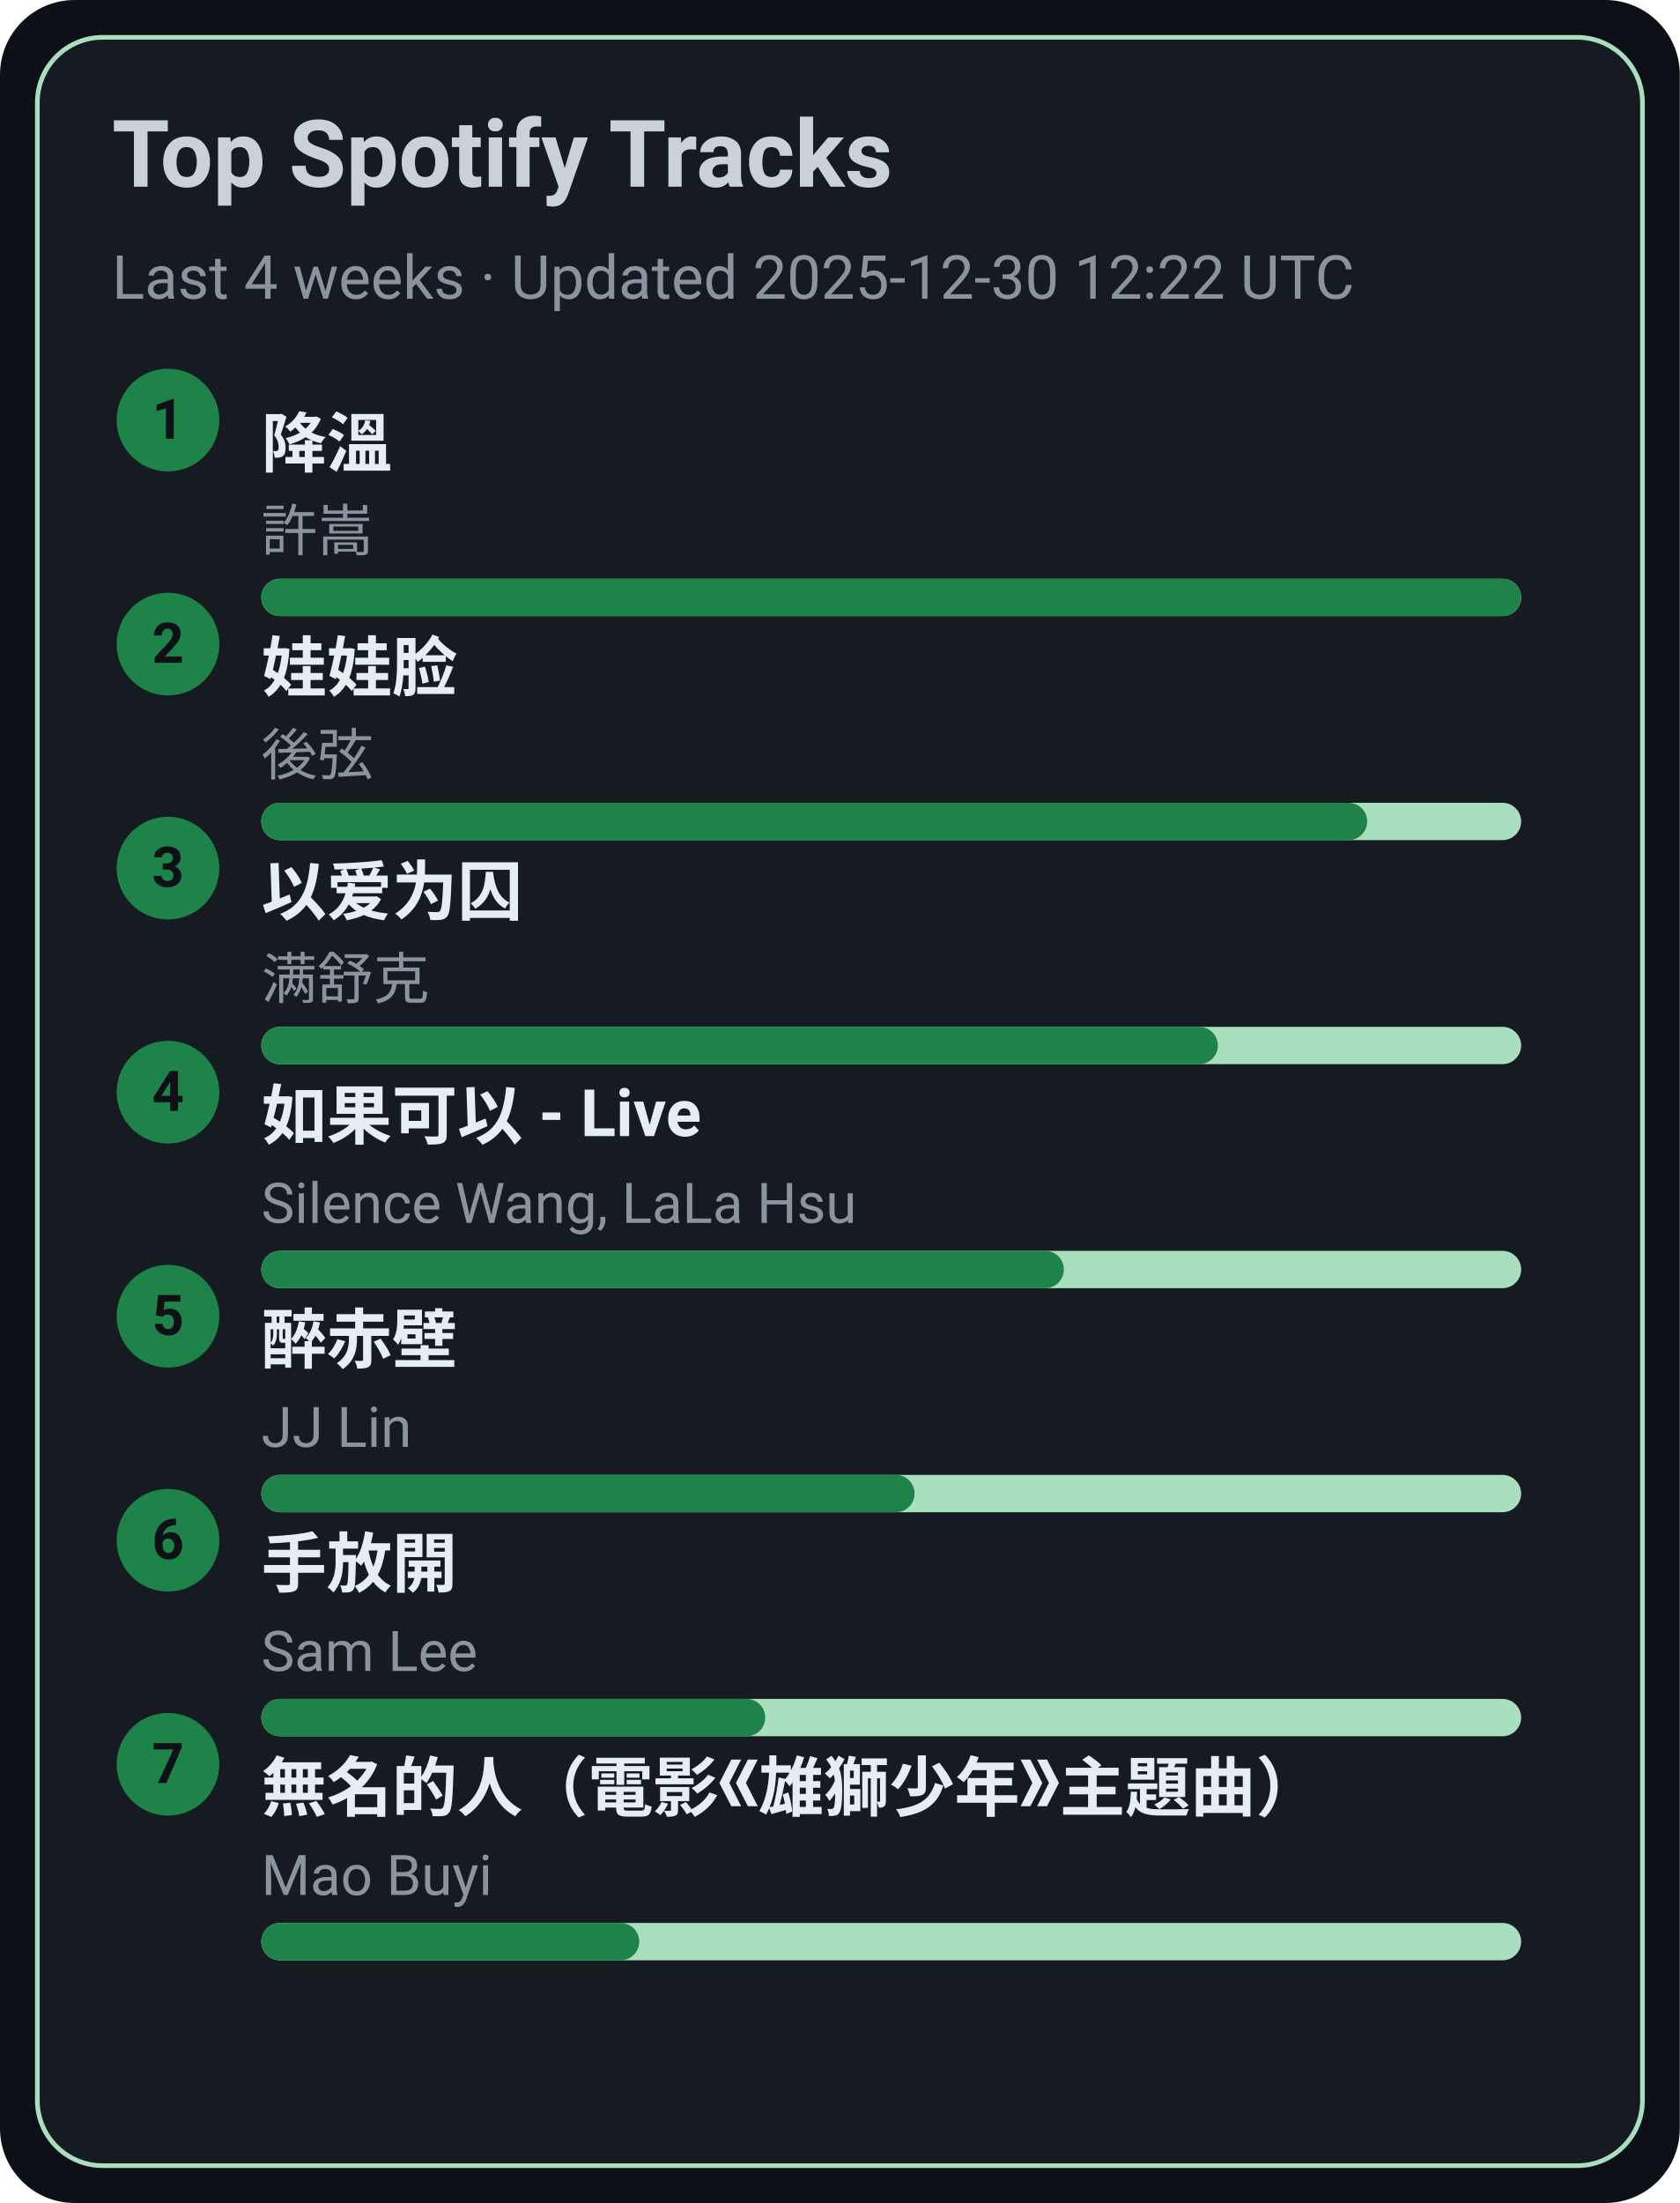
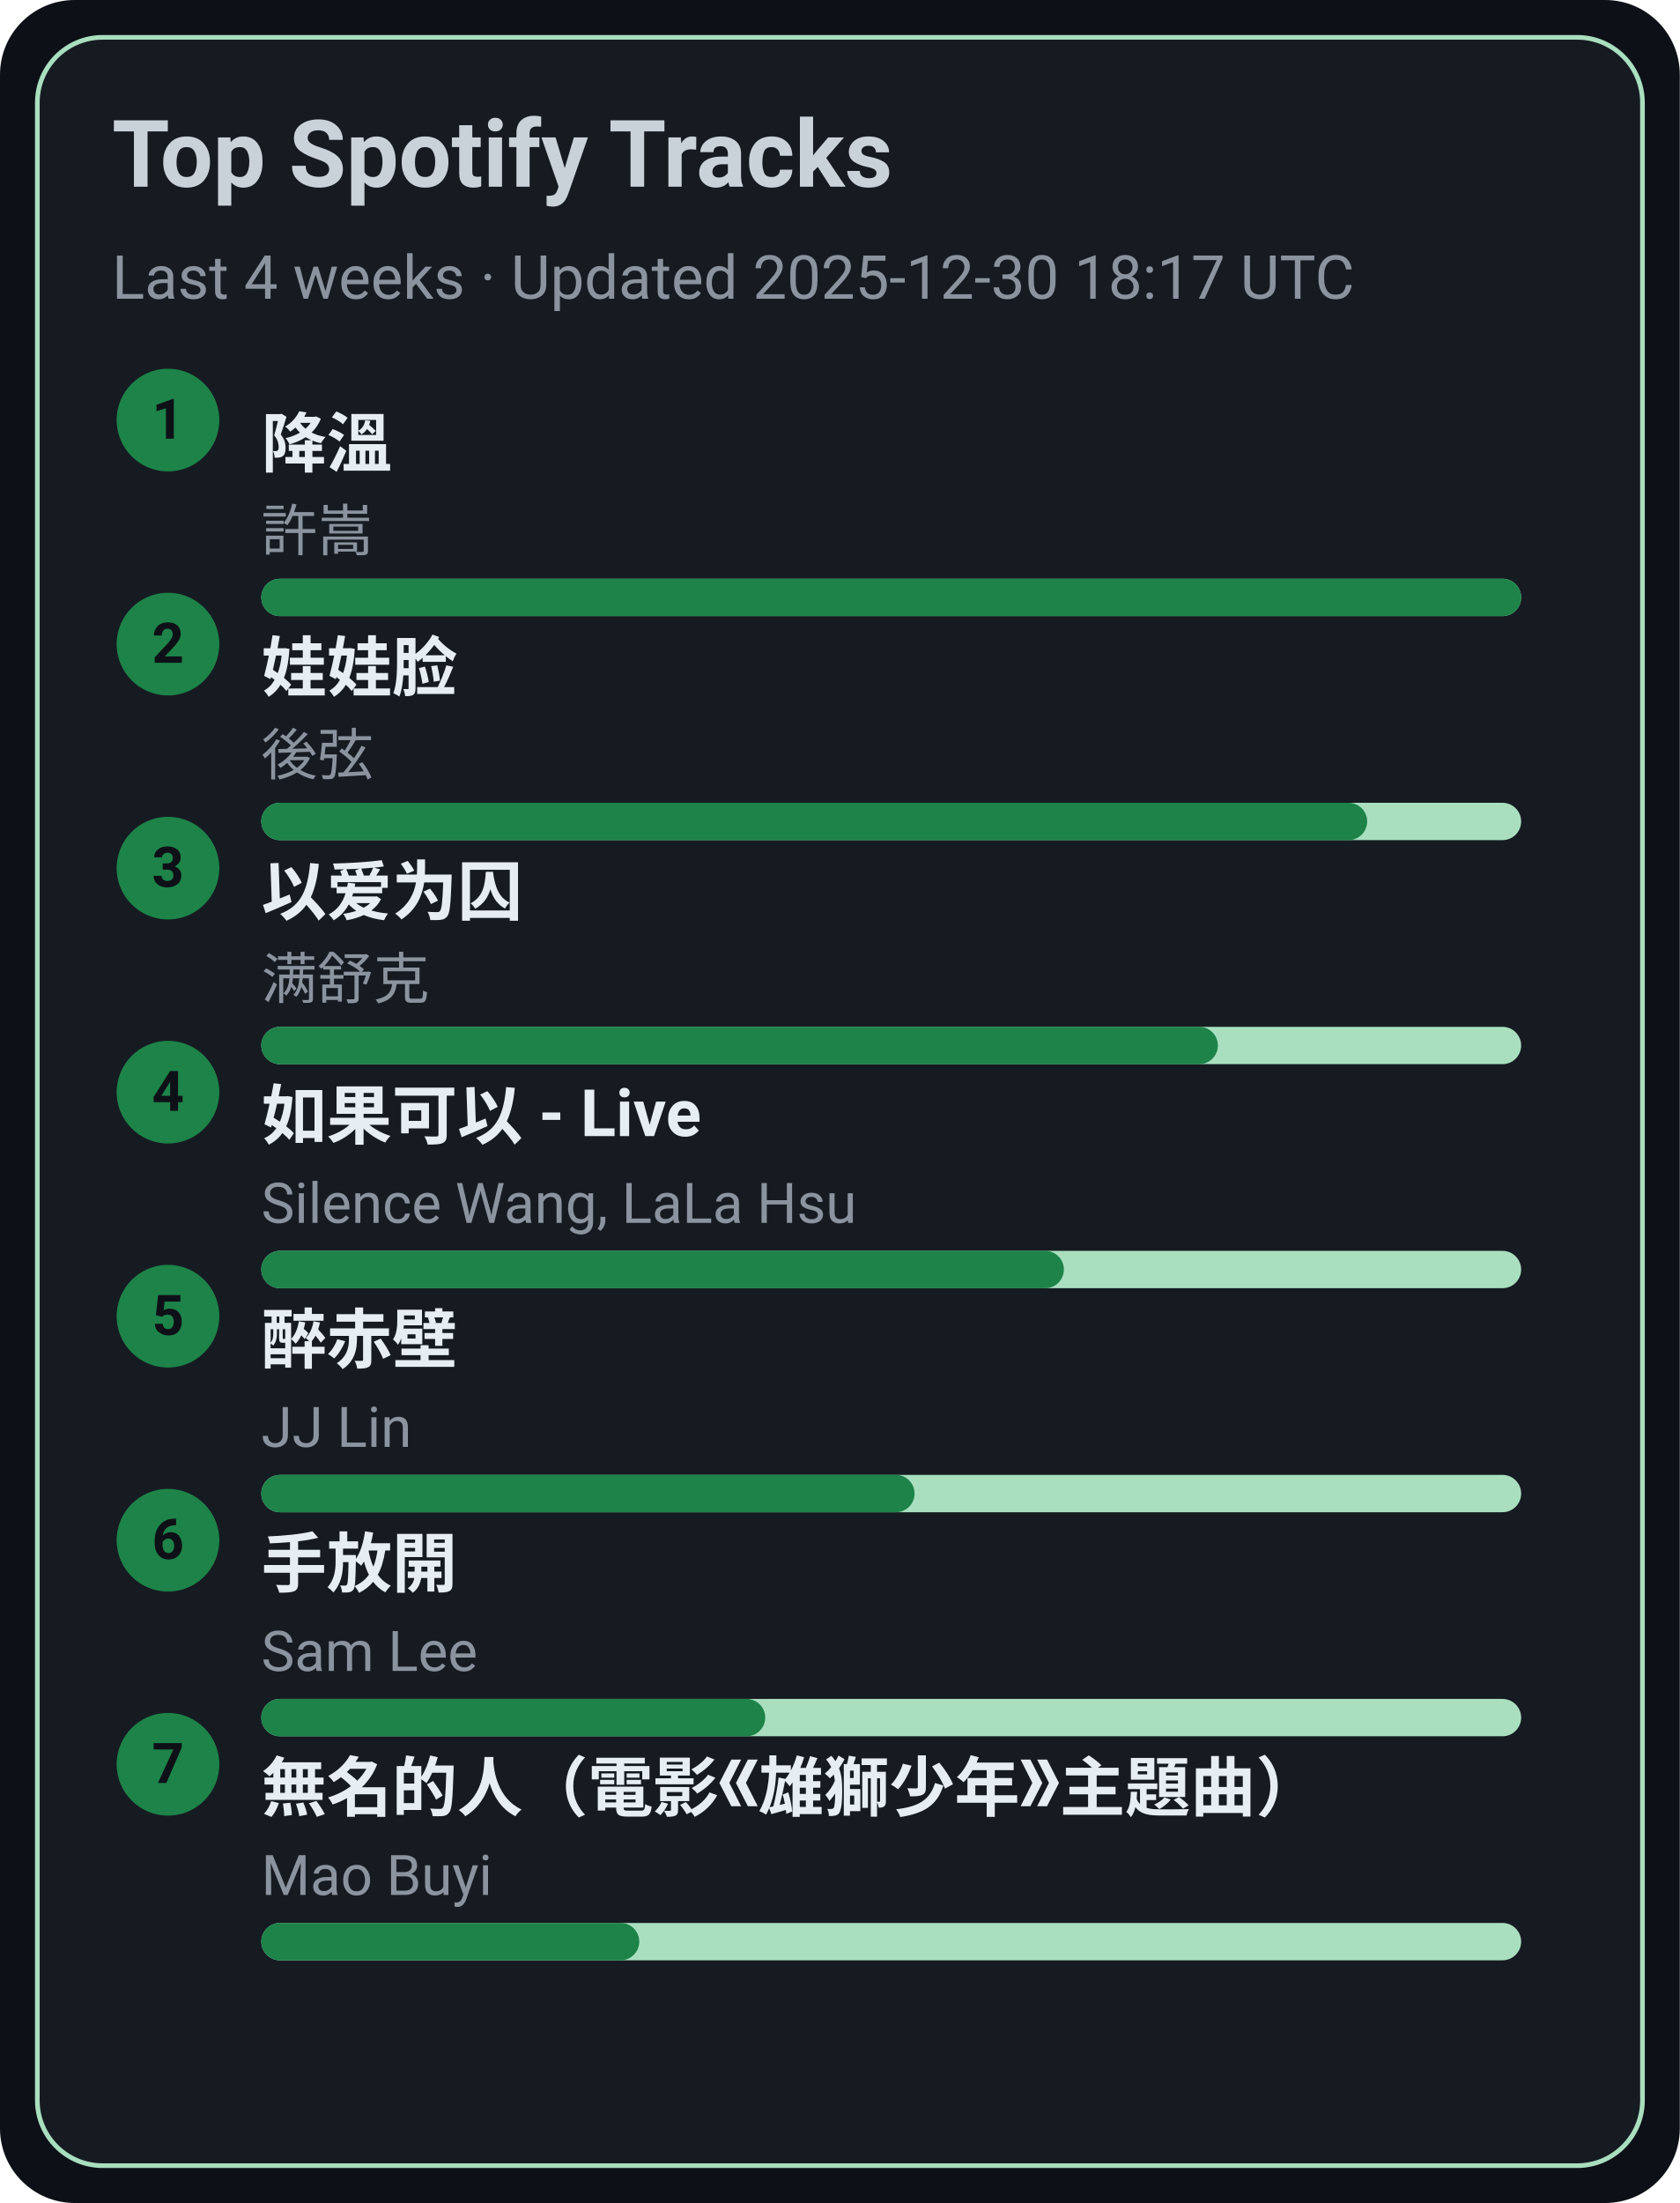
<svg xmlns="http://www.w3.org/2000/svg" width="360" height="472" viewBox="0 0 360 472">
  <style>text{font-family:-apple-system,BlinkMacSystemFont,Segoe UI,Roboto,Ubuntu,Helvetica Neue,Arial,Noto Sans,sans-serif}</style>
  <rect width="360" height="472" rx="16" fill="#0d1117" />
  <rect x="8" y="8" width="344" height="456" rx="14" fill="#161b22" stroke="#A9DFBF" />
  <text x="24" y="40" font-size="20" fill="#c9d1d9" font-weight="600">Top Spotify Tracks</text>
-   <text x="24" y="64" font-size="13" fill="#8b949e">Last 4 weeks · Updated 2025-12-30 12:22 UTC</text>
+   <text x="24" y="64" font-size="13" fill="#8b949e">Last 4 weeks · Updated 2025-12-30 18:17 UTC</text>
  <circle cx="36" cy="90" r="11" fill="#1D8348" />
  <text x="36" y="94" text-anchor="middle" font-size="12" fill="#0d1117" font-weight="700">1</text>
  <a href="https://open.spotify.com/track/2q9uhrOfyOnBa3oWR1PfYT" target="_blank" rel="noopener noreferrer">
    <text x="56" y="100" font-size="14" fill="#e6edf3" font-weight="600">降溫</text>
  </a>
  <text x="56" y="118" font-size="12" fill="#8b949e">許嵩</text>
  <rect x="56" y="124" width="270" height="8" rx="4" fill="#A9DFBF" />
  <rect x="56" y="124" width="270" height="8" rx="4" fill="#1D8348" />
  <circle cx="36" cy="138" r="11" fill="#1D8348" />
  <text x="36" y="142" text-anchor="middle" font-size="12" fill="#0d1117" font-weight="700">2</text>
  <a href="https://open.spotify.com/track/08ouEICweFmqfgPJnRIQkE" target="_blank" rel="noopener noreferrer">
    <text x="56" y="148" font-size="14" fill="#e6edf3" font-weight="600">娃娃脸</text>
  </a>
  <text x="56" y="166" font-size="12" fill="#8b949e">後弦</text>
  <rect x="56" y="172" width="270" height="8" rx="4" fill="#A9DFBF" />
  <rect x="56" y="172" width="237" height="8" rx="4" fill="#1D8348" />
  <circle cx="36" cy="186" r="11" fill="#1D8348" />
  <text x="36" y="190" text-anchor="middle" font-size="12" fill="#0d1117" font-weight="700">3</text>
  <a href="https://open.spotify.com/track/0RW2LEfGQK5BaIho6sSLqf" target="_blank" rel="noopener noreferrer">
    <text x="56" y="196" font-size="14" fill="#e6edf3" font-weight="600">以爱为囚</text>
  </a>
  <text x="56" y="214" font-size="12" fill="#8b949e">满舒克</text>
  <rect x="56" y="220" width="270" height="8" rx="4" fill="#A9DFBF" />
  <rect x="56" y="220" width="205" height="8" rx="4" fill="#1D8348" />
  <circle cx="36" cy="234" r="11" fill="#1D8348" />
  <text x="36" y="238" text-anchor="middle" font-size="12" fill="#0d1117" font-weight="700">4</text>
  <a href="https://open.spotify.com/track/6IF65dJzfmPcX7jwDegwoo" target="_blank" rel="noopener noreferrer">
    <text x="56" y="244" font-size="14" fill="#e6edf3" font-weight="600">如果可以 - Live</text>
  </a>
  <text x="56" y="262" font-size="12" fill="#8b949e">Silence Wang, LaLa Hsu</text>
  <rect x="56" y="268" width="270" height="8" rx="4" fill="#A9DFBF" />
  <rect x="56" y="268" width="172" height="8" rx="4" fill="#1D8348" />
  <circle cx="36" cy="282" r="11" fill="#1D8348" />
  <text x="36" y="286" text-anchor="middle" font-size="12" fill="#0d1117" font-weight="700">5</text>
  <a href="https://open.spotify.com/track/69lAYqbyHL1A0gctdLd9WV" target="_blank" rel="noopener noreferrer">
    <text x="56" y="292" font-size="14" fill="#e6edf3" font-weight="600">醉赤壁</text>
  </a>
  <text x="56" y="310" font-size="12" fill="#8b949e">JJ Lin</text>
  <rect x="56" y="316" width="270" height="8" rx="4" fill="#A9DFBF" />
  <rect x="56" y="316" width="140" height="8" rx="4" fill="#1D8348" />
  <circle cx="36" cy="330" r="11" fill="#1D8348" />
  <text x="36" y="334" text-anchor="middle" font-size="12" fill="#0d1117" font-weight="700">6</text>
  <a href="https://open.spotify.com/track/2Dd9EXYXI2NNrLG61OtWQv" target="_blank" rel="noopener noreferrer">
    <text x="56" y="340" font-size="14" fill="#e6edf3" font-weight="600">手放開</text>
  </a>
  <text x="56" y="358" font-size="12" fill="#8b949e">Sam Lee</text>
  <rect x="56" y="364" width="270" height="8" rx="4" fill="#A9DFBF" />
  <rect x="56" y="364" width="108" height="8" rx="4" fill="#1D8348" />
  <circle cx="36" cy="378" r="11" fill="#1D8348" />
  <text x="36" y="382" text-anchor="middle" font-size="12" fill="#0d1117" font-weight="700">7</text>
  <a href="https://open.spotify.com/track/72kP6AJqsEeSLkO640Tu7F" target="_blank" rel="noopener noreferrer">
    <text x="56" y="388" font-size="14" fill="#e6edf3" font-weight="600">無名的人（電影《雄獅少年》主題曲）</text>
  </a>
  <text x="56" y="406" font-size="12" fill="#8b949e">Mao Buyi</text>
  <rect x="56" y="412" width="270" height="8" rx="4" fill="#A9DFBF" />
  <rect x="56" y="412" width="81" height="8" rx="4" fill="#1D8348" />
</svg>
